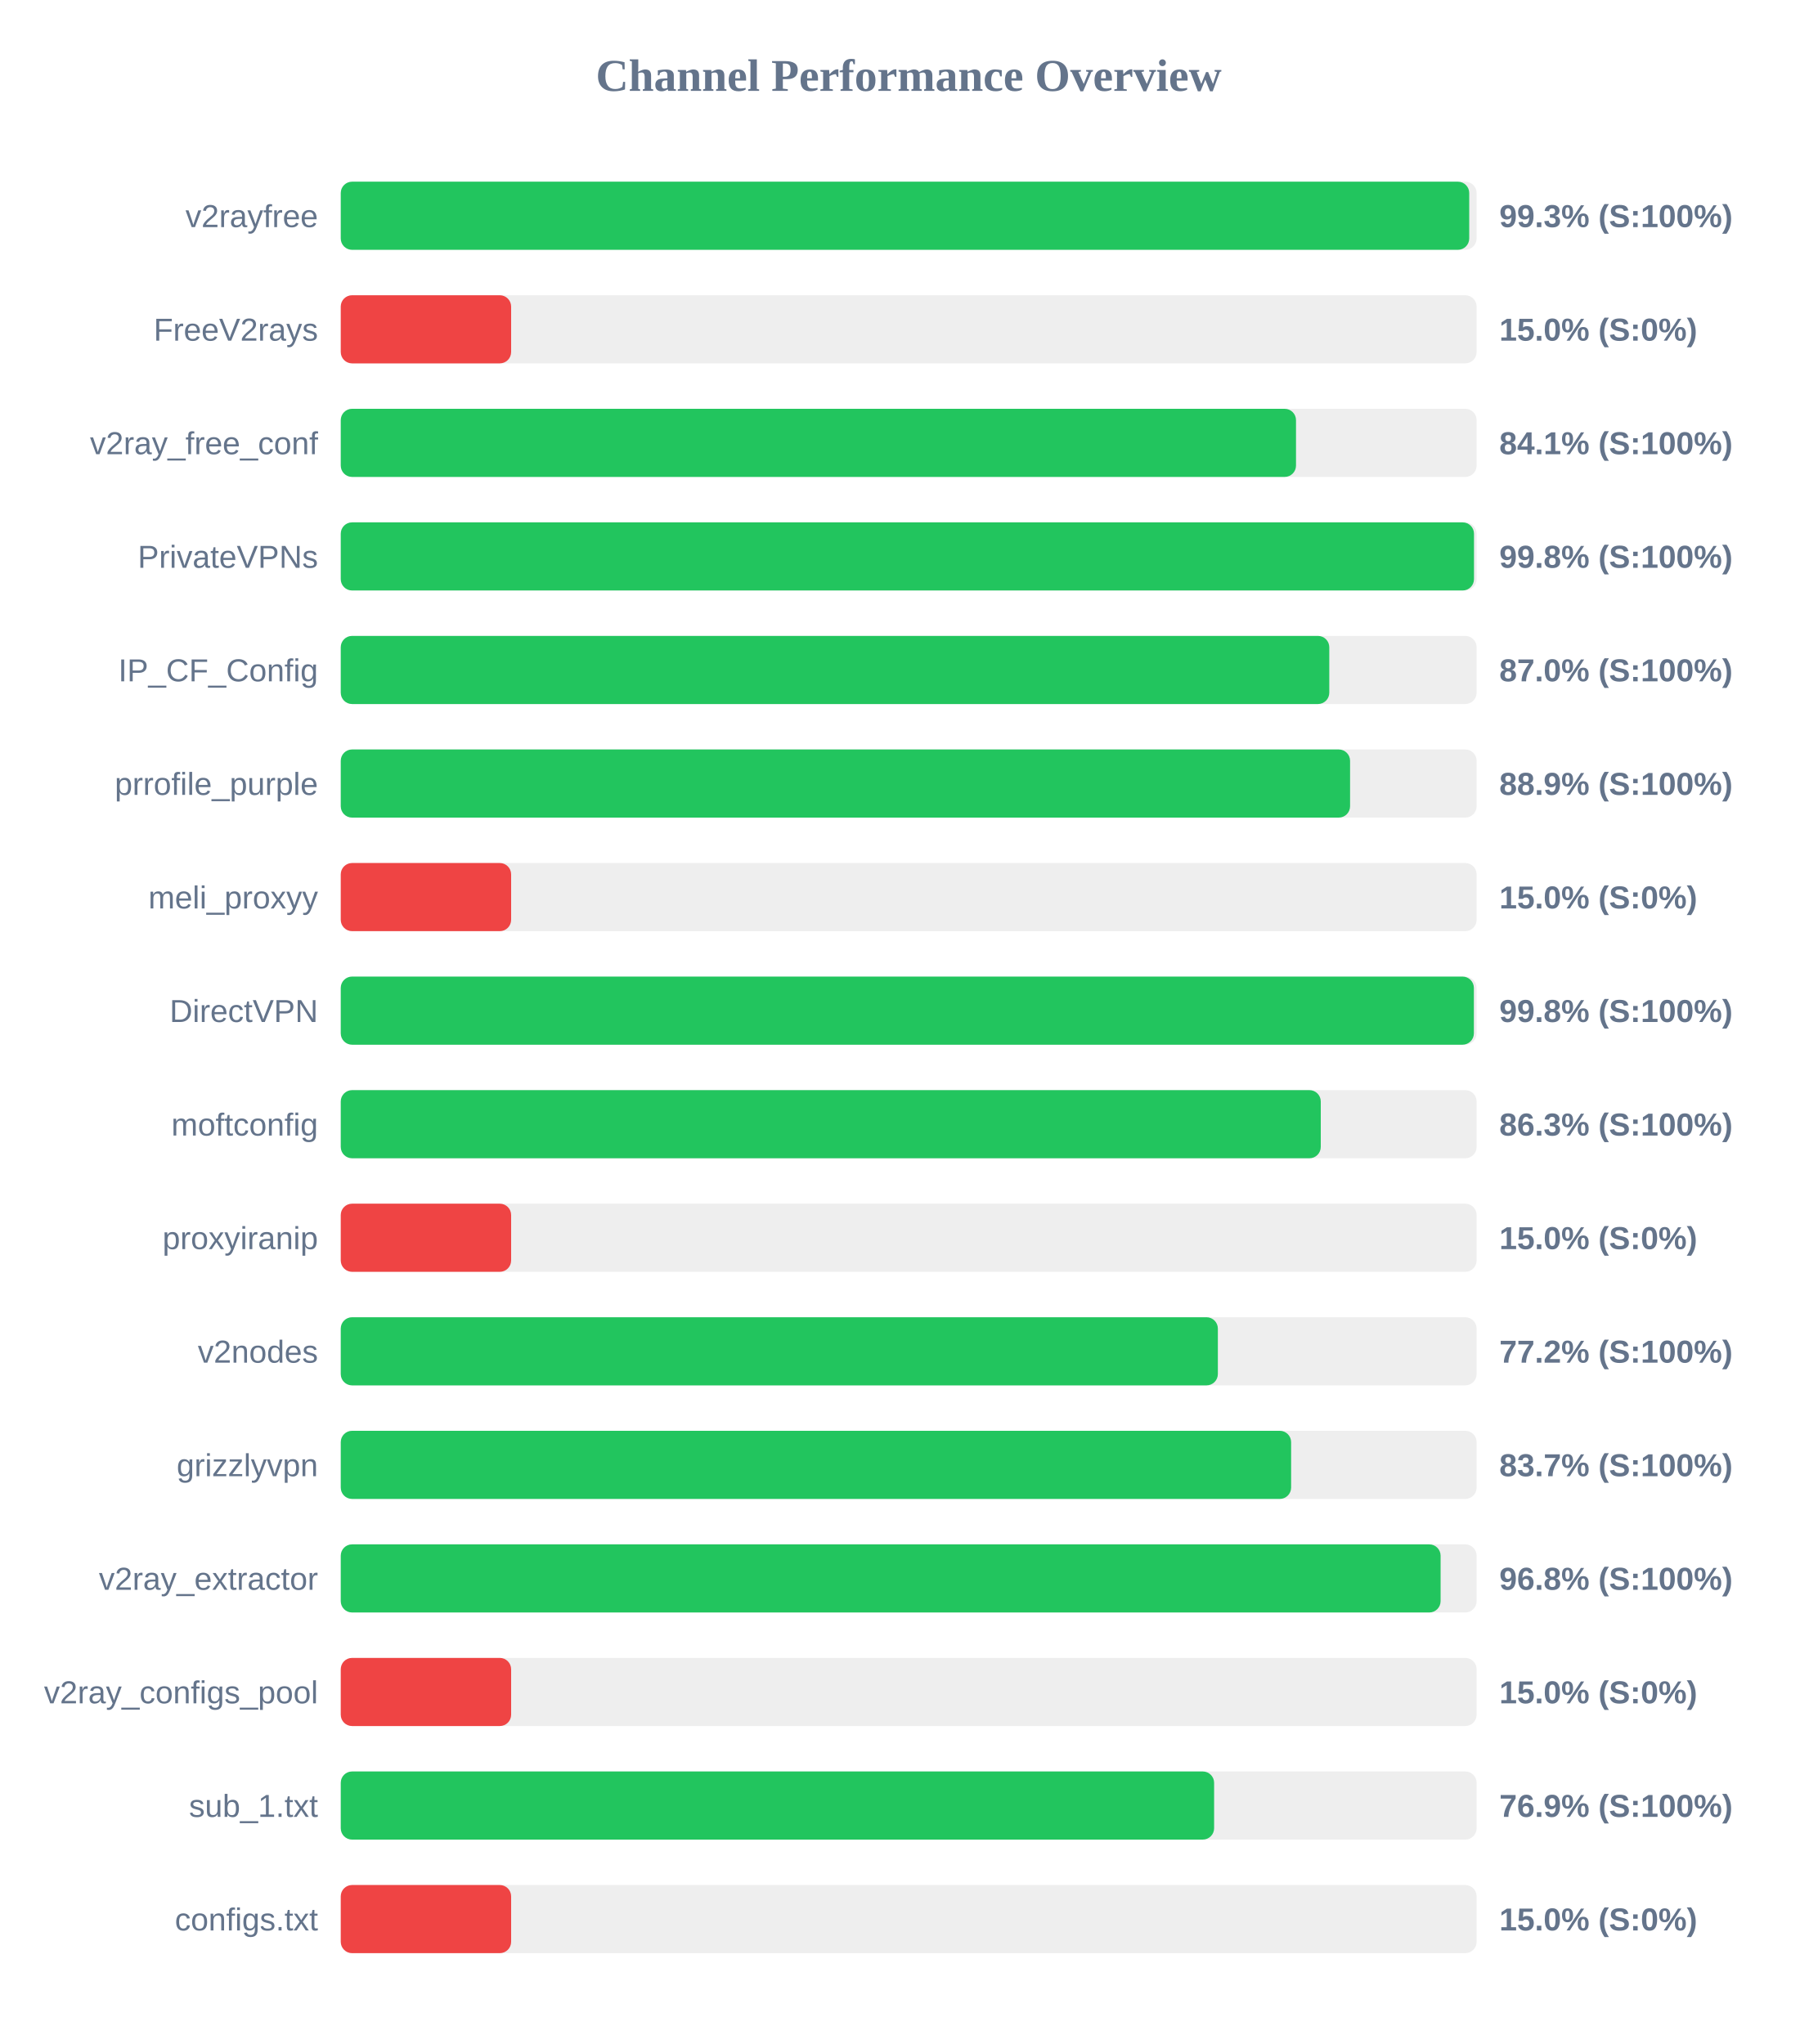
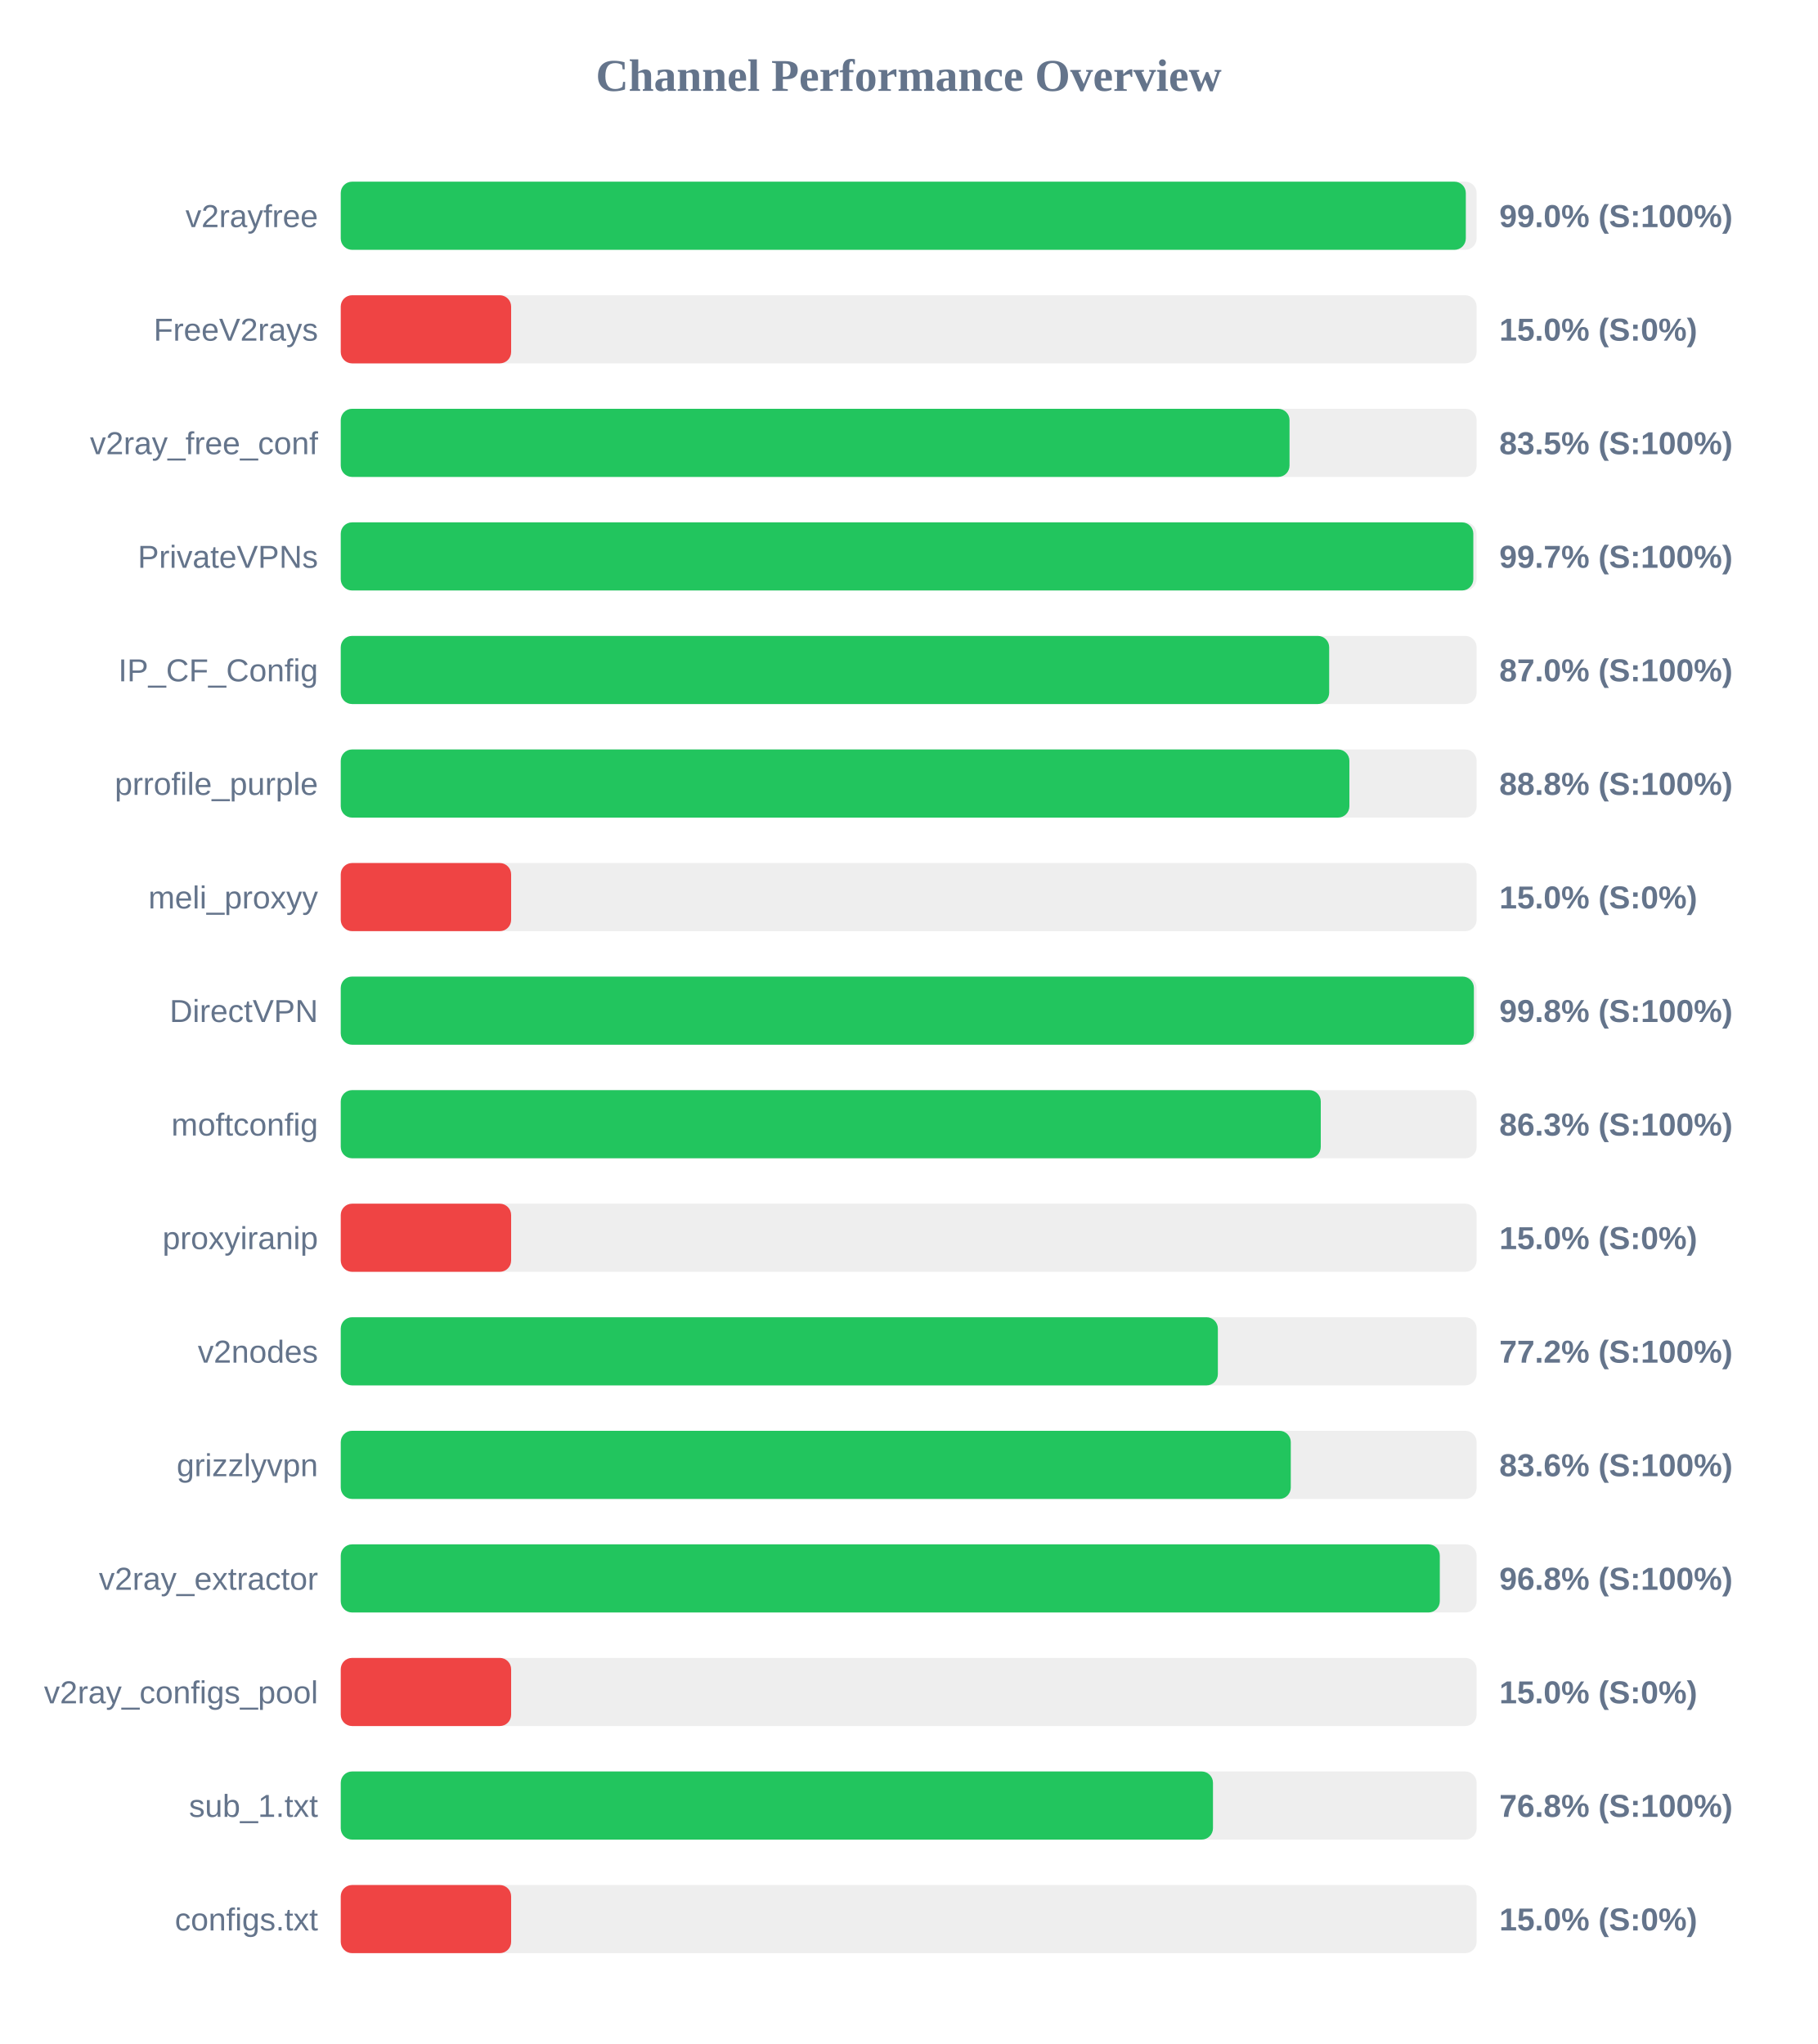
<svg xmlns="http://www.w3.org/2000/svg" width="800" height="900" version="1.1">
  <style>
        .row { font: 14px Arial; fill: #64748b; }
        .score { font: bold 14px Arial; fill: #64748b; }
    </style>
  <text x="400" y="40" text-anchor="middle" font-size="20px" font-weight="bold" fill="#64748b">Channel Performance Overview</text>
  <rect x="150" y="80" width="500" height="30" fill="#eee" rx="5" />
-   <rect x="150" y="80" width="496.75" height="30" fill="#22c55e" rx="5" />
+   <rect x="150" y="80" width="495.25" height="30" fill="#22c55e" rx="5" />
  <text x="140" y="100" text-anchor="end" class="row">v2rayfree</text>
-   <text x="660" y="100" text-anchor="start" class="score">99.3% (S:100%)</text>
+   <text x="660" y="100" text-anchor="start" class="score">99.0% (S:100%)</text>
  <rect x="150" y="130" width="500" height="30" fill="#eee" rx="5" />
  <rect x="150" y="130" width="75.0" height="30" fill="#ef4444" rx="5" />
  <text x="140" y="150" text-anchor="end" class="row">FreeV2rays</text>
  <text x="660" y="150" text-anchor="start" class="score">15.0% (S:0%)</text>
  <rect x="150" y="180" width="500" height="30" fill="#eee" rx="5" />
-   <rect x="150" y="180" width="420.5" height="30" fill="#22c55e" rx="5" />
+   <rect x="150" y="180" width="417.65" height="30" fill="#22c55e" rx="5" />
  <text x="140" y="200" text-anchor="end" class="row">v2ray_free_conf</text>
-   <text x="660" y="200" text-anchor="start" class="score">84.1% (S:100%)</text>
+   <text x="660" y="200" text-anchor="start" class="score">83.5% (S:100%)</text>
  <rect x="150" y="230" width="500" height="30" fill="#eee" rx="5" />
-   <rect x="150" y="230" width="498.85" height="30" fill="#22c55e" rx="5" />
+   <rect x="150" y="230" width="498.55" height="30" fill="#22c55e" rx="5" />
  <text x="140" y="250" text-anchor="end" class="row">PrivateVPNs</text>
-   <text x="660" y="250" text-anchor="start" class="score">99.8% (S:100%)</text>
+   <text x="660" y="250" text-anchor="start" class="score">99.7% (S:100%)</text>
  <rect x="150" y="280" width="500" height="30" fill="#eee" rx="5" />
-   <rect x="150" y="280" width="435.15" height="30" fill="#22c55e" rx="5" />
+   <rect x="150" y="280" width="435.1" height="30" fill="#22c55e" rx="5" />
  <text x="140" y="300" text-anchor="end" class="row">IP_CF_Config</text>
  <text x="660" y="300" text-anchor="start" class="score">87.0% (S:100%)</text>
  <rect x="150" y="330" width="500" height="30" fill="#eee" rx="5" />
-   <rect x="150" y="330" width="444.3" height="30" fill="#22c55e" rx="5" />
+   <rect x="150" y="330" width="444.0" height="30" fill="#22c55e" rx="5" />
  <text x="140" y="350" text-anchor="end" class="row">prrofile_purple</text>
-   <text x="660" y="350" text-anchor="start" class="score">88.9% (S:100%)</text>
+   <text x="660" y="350" text-anchor="start" class="score">88.8% (S:100%)</text>
  <rect x="150" y="380" width="500" height="30" fill="#eee" rx="5" />
  <rect x="150" y="380" width="75.0" height="30" fill="#ef4444" rx="5" />
  <text x="140" y="400" text-anchor="end" class="row">meli_proxyy</text>
  <text x="660" y="400" text-anchor="start" class="score">15.0% (S:0%)</text>
  <rect x="150" y="430" width="500" height="30" fill="#eee" rx="5" />
  <rect x="150" y="430" width="498.8" height="30" fill="#22c55e" rx="5" />
  <text x="140" y="450" text-anchor="end" class="row">DirectVPN</text>
  <text x="660" y="450" text-anchor="start" class="score">99.8% (S:100%)</text>
  <rect x="150" y="480" width="500" height="30" fill="#eee" rx="5" />
  <rect x="150" y="480" width="431.4" height="30" fill="#22c55e" rx="5" />
  <text x="140" y="500" text-anchor="end" class="row">moftconfig</text>
  <text x="660" y="500" text-anchor="start" class="score">86.3% (S:100%)</text>
  <rect x="150" y="530" width="500" height="30" fill="#eee" rx="5" />
  <rect x="150" y="530" width="75.0" height="30" fill="#ef4444" rx="5" />
  <text x="140" y="550" text-anchor="end" class="row">proxyiranip</text>
  <text x="660" y="550" text-anchor="start" class="score">15.0% (S:0%)</text>
  <rect x="150" y="580" width="500" height="30" fill="#eee" rx="5" />
  <rect x="150" y="580" width="386.1" height="30" fill="#22c55e" rx="5" />
  <text x="140" y="600" text-anchor="end" class="row">v2nodes</text>
  <text x="660" y="600" text-anchor="start" class="score">77.2% (S:100%)</text>
  <rect x="150" y="630" width="500" height="30" fill="#eee" rx="5" />
-   <rect x="150" y="630" width="418.35" height="30" fill="#22c55e" rx="5" />
+   <rect x="150" y="630" width="418.2" height="30" fill="#22c55e" rx="5" />
  <text x="140" y="650" text-anchor="end" class="row">grizzlyvpn</text>
-   <text x="660" y="650" text-anchor="start" class="score">83.7% (S:100%)</text>
+   <text x="660" y="650" text-anchor="start" class="score">83.6% (S:100%)</text>
  <rect x="150" y="680" width="500" height="30" fill="#eee" rx="5" />
-   <rect x="150" y="680" width="484.15" height="30" fill="#22c55e" rx="5" />
+   <rect x="150" y="680" width="483.8" height="30" fill="#22c55e" rx="5" />
  <text x="140" y="700" text-anchor="end" class="row">v2ray_extractor</text>
  <text x="660" y="700" text-anchor="start" class="score">96.8% (S:100%)</text>
  <rect x="150" y="730" width="500" height="30" fill="#eee" rx="5" />
  <rect x="150" y="730" width="75.0" height="30" fill="#ef4444" rx="5" />
  <text x="140" y="750" text-anchor="end" class="row">v2ray_configs_pool</text>
  <text x="660" y="750" text-anchor="start" class="score">15.0% (S:0%)</text>
  <rect x="150" y="780" width="500" height="30" fill="#eee" rx="5" />
-   <rect x="150" y="780" width="384.45" height="30" fill="#22c55e" rx="5" />
+   <rect x="150" y="780" width="383.95" height="30" fill="#22c55e" rx="5" />
  <text x="140" y="800" text-anchor="end" class="row">sub_1.txt</text>
-   <text x="660" y="800" text-anchor="start" class="score">76.9% (S:100%)</text>
+   <text x="660" y="800" text-anchor="start" class="score">76.8% (S:100%)</text>
  <rect x="150" y="830" width="500" height="30" fill="#eee" rx="5" />
  <rect x="150" y="830" width="75.0" height="30" fill="#ef4444" rx="5" />
  <text x="140" y="850" text-anchor="end" class="row">configs.txt</text>
  <text x="660" y="850" text-anchor="start" class="score">15.0% (S:0%)</text>
</svg>
